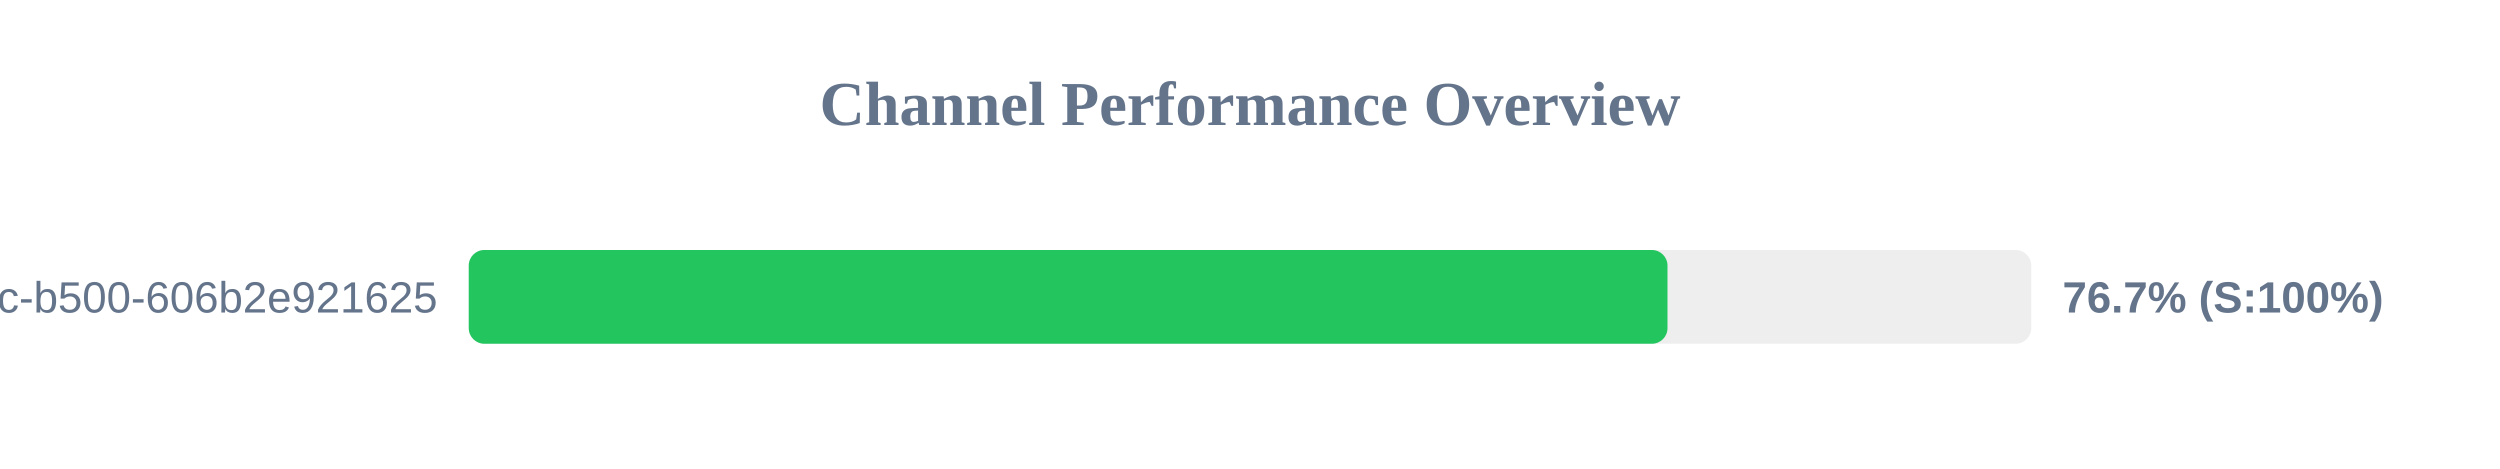
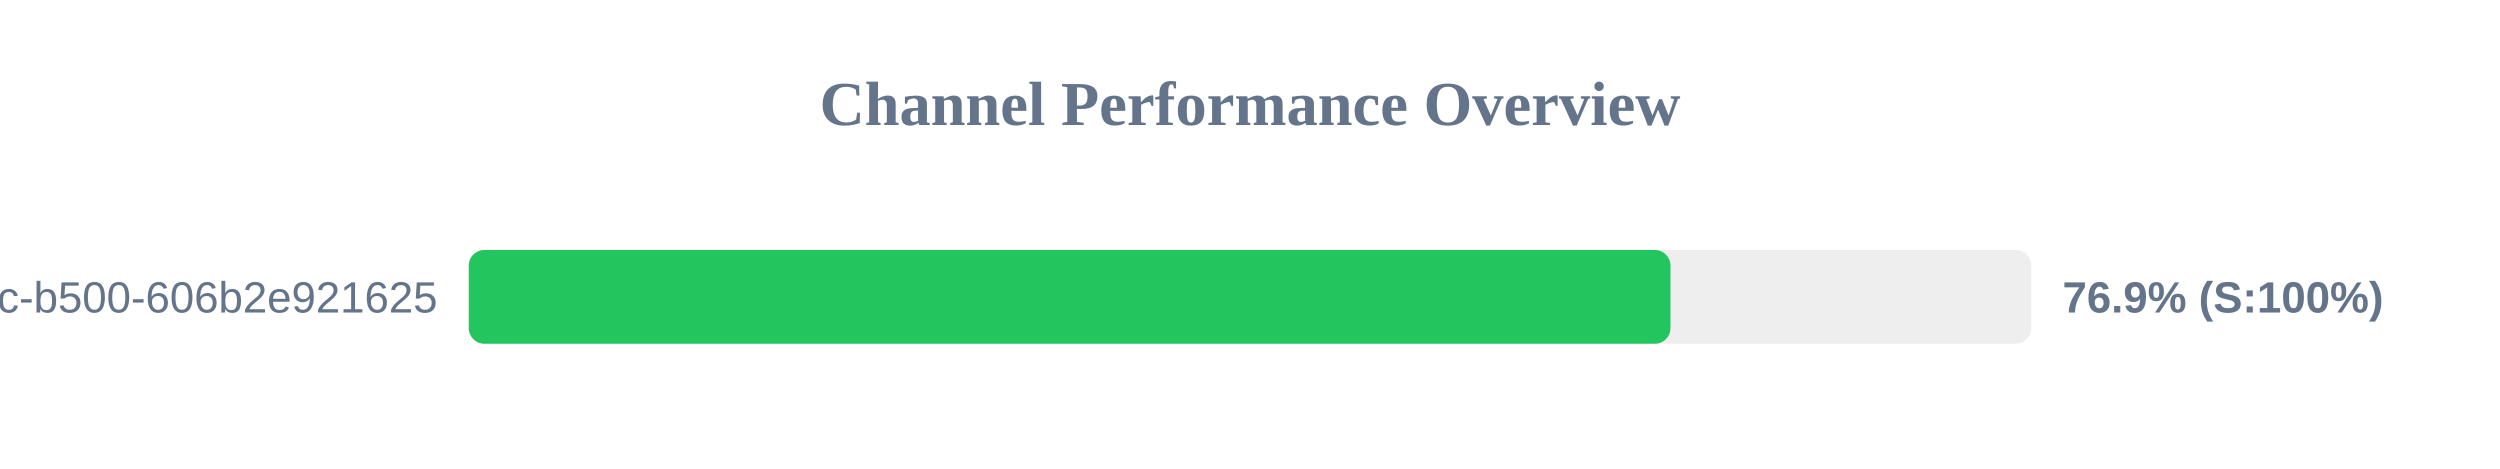
<svg xmlns="http://www.w3.org/2000/svg" width="800" height="150" version="1.1">
  <style>
        .row { font: 14px Arial; fill: #64748b; }
        .score { font: bold 14px Arial; fill: #64748b; }
    </style>
  <text x="400" y="40" text-anchor="middle" font-size="20px" font-weight="bold" fill="#64748b">Channel Performance Overview</text>
  <rect x="150" y="80" width="500" height="30" fill="#eee" rx="5" />
-   <rect x="150" y="80" width="383.6" height="30" fill="#22c55e" rx="5" />
+   <rect x="150" y="80" width="384.55" height="30" fill="#22c55e" rx="5" />
  <text x="140" y="100" text-anchor="end" class="row">?uuid=f901861b-6491-450c-b500-606b2e921625</text>
-   <text x="660" y="100" text-anchor="start" class="score">76.7% (S:100%)</text>
+   <text x="660" y="100" text-anchor="start" class="score">76.9% (S:100%)</text>
</svg>
